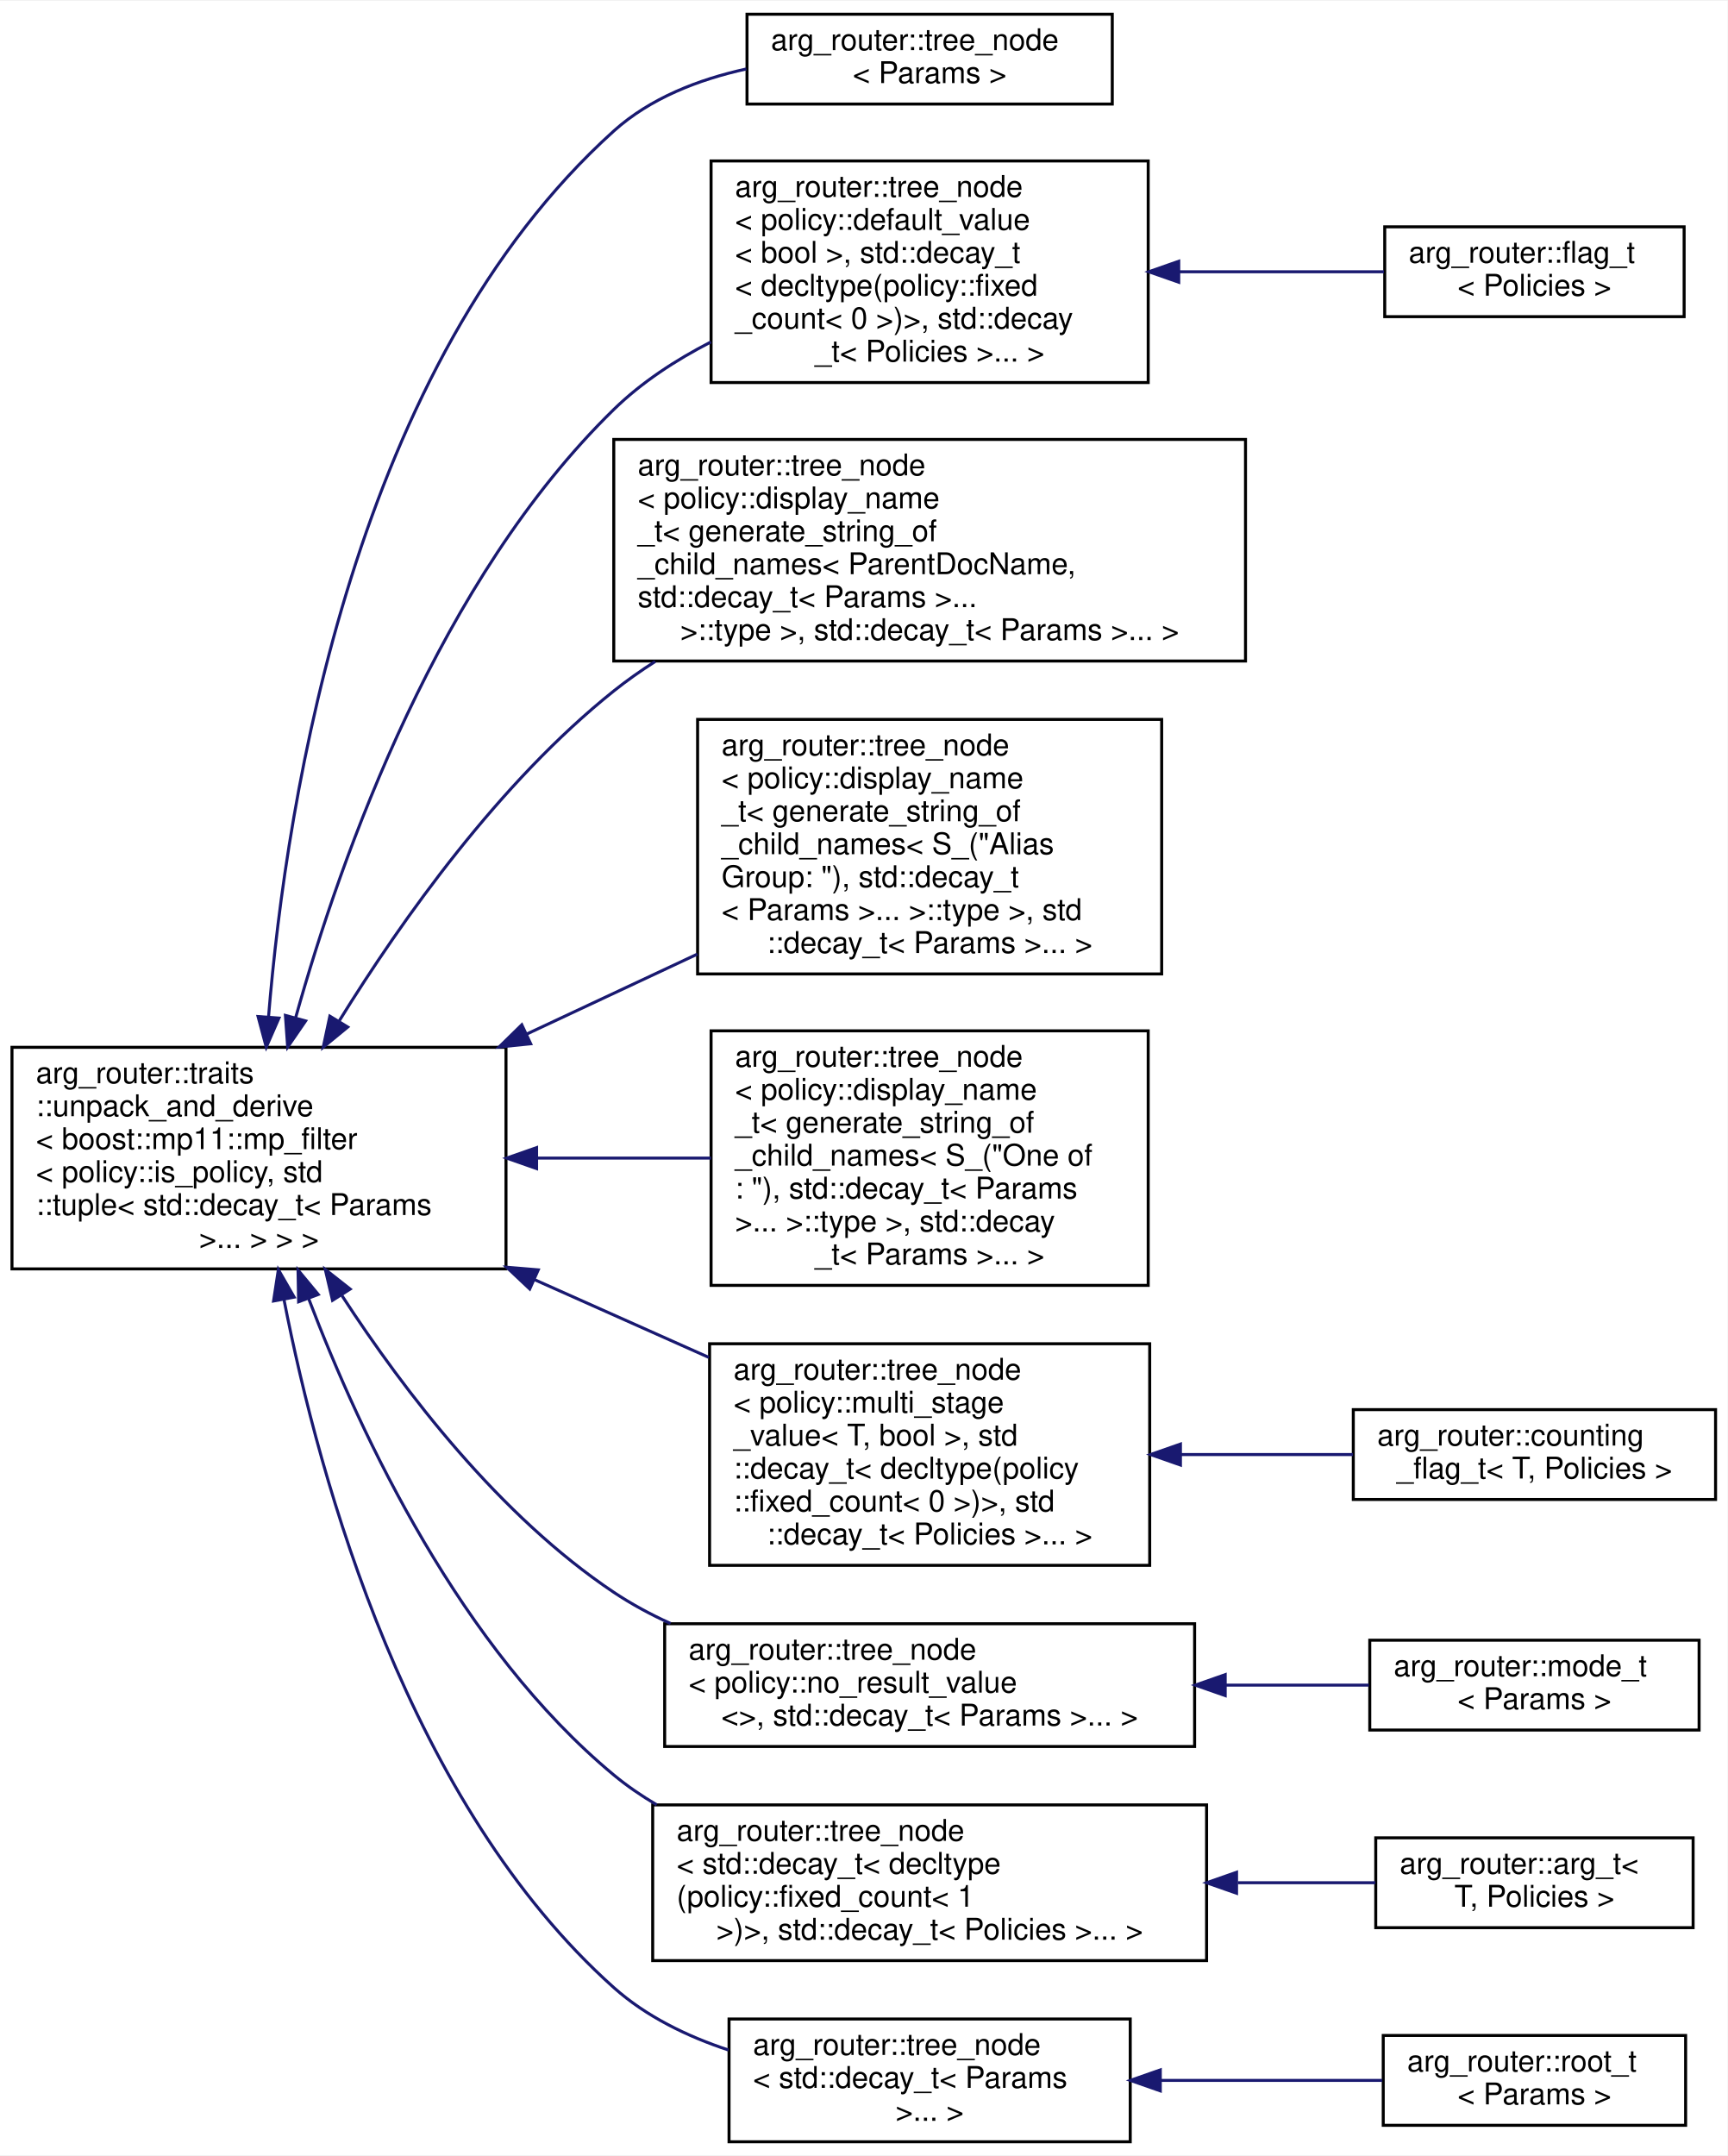
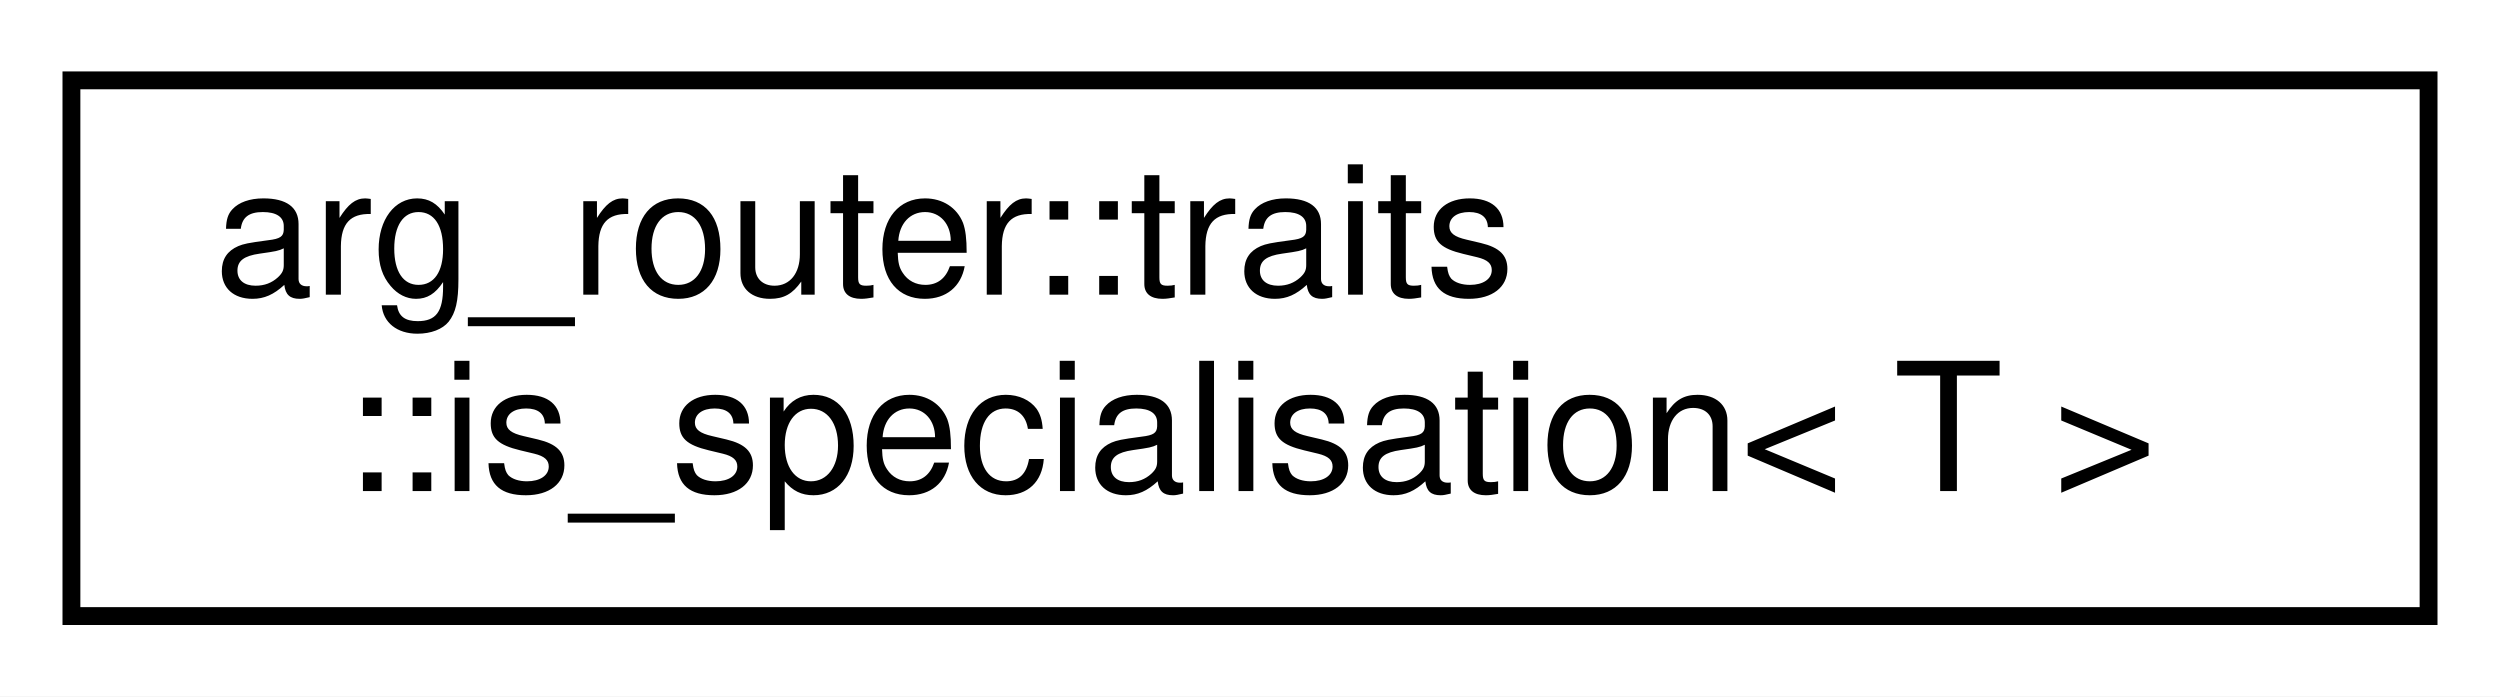
- <svg xmlns="http://www.w3.org/2000/svg" xmlns:xlink="http://www.w3.org/1999/xlink" width="577pt" height="720pt" viewBox="0.00 0.00 577.00 719.50">
-   <g id="graph0" class="graph" transform="scale(1 1) rotate(0) translate(4 715.5)">
-     <polygon fill="white" stroke="transparent" points="-4,4 -4,-715.5 573,-715.5 573,4 -4,4" />
+ <svg xmlns="http://www.w3.org/2000/svg" xmlns:xlink="http://www.w3.org/1999/xlink" width="140pt" height="39pt" viewBox="0.00 0.00 140.00 39.00">
+   <g id="graph0" class="graph" transform="scale(1 1) rotate(0) translate(4 35)">
+     <polygon fill="white" stroke="transparent" points="-4,4 -4,-35 136,-35 136,4 -4,4" />
    <g id="node1" class="node">
      <g id="a_node1">
-         <a xlink:href="classarg__router_1_1traits_1_1unpack__and__derive.html" target="_top" xlink:title=" ">
-           <polygon fill="white" stroke="black" points="0,-292 0,-366 165,-366 165,-292 0,-292" />
-           <text text-anchor="start" x="8" y="-354" font-family="Helvetica,sans-Serif" font-size="10.00">arg_router::traits</text>
-           <text text-anchor="start" x="8" y="-343" font-family="Helvetica,sans-Serif" font-size="10.00">::unpack_and_derive</text>
-           <text text-anchor="start" x="8" y="-332" font-family="Helvetica,sans-Serif" font-size="10.00">&lt; boost::mp11::mp_filter</text>
-           <text text-anchor="start" x="8" y="-321" font-family="Helvetica,sans-Serif" font-size="10.00">&lt; policy::is_policy, std</text>
-           <text text-anchor="start" x="8" y="-310" font-family="Helvetica,sans-Serif" font-size="10.00">::tuple&lt; std::decay_t&lt; Params</text>
-           <text text-anchor="middle" x="82.5" y="-299" font-family="Helvetica,sans-Serif" font-size="10.00"> &gt;... &gt; &gt; &gt;</text>
+         <a xlink:href="structarg__router_1_1traits_1_1is__specialisation.html" target="_top" xlink:title=" ">
+           <polygon fill="white" stroke="black" points="0,-0.5 0,-30.5 132,-30.5 132,-0.5 0,-0.5" />
+           <text text-anchor="start" x="8" y="-18.5" font-family="Helvetica,sans-Serif" font-size="10.00">arg_router::traits</text>
+           <text text-anchor="middle" x="66" y="-7.5" font-family="Helvetica,sans-Serif" font-size="10.00">::is_specialisation&lt; T &gt;</text>
        </a>
      </g>
    </g>
-     <g id="node2" class="node">
-       <g id="a_node2">
-         <a xlink:href="classarg__router_1_1tree__node.html" target="_top" xlink:title=" ">
-           <polygon fill="white" stroke="black" points="245.5,-681 245.5,-711 367.5,-711 367.5,-681 245.5,-681" />
-           <text text-anchor="start" x="253.5" y="-699" font-family="Helvetica,sans-Serif" font-size="10.00">arg_router::tree_node</text>
-           <text text-anchor="middle" x="306.5" y="-688" font-family="Helvetica,sans-Serif" font-size="10.00">&lt; Params &gt;</text>
-         </a>
-       </g>
-     </g>
-     <g id="edge1" class="edge">
-       <path fill="none" stroke="midnightblue" d="M85.68,-376.05C91.75,-450.32 114.68,-594.24 201,-672 213.17,-682.96 229.32,-689.23 245.28,-692.72" />
-       <polygon fill="midnightblue" stroke="midnightblue" points="89.17,-375.76 84.93,-366.05 82.19,-376.28 89.17,-375.76" />
-     </g>
-     <g id="node3" class="node">
-       <g id="a_node3">
-         <a xlink:href="classarg__router_1_1tree__node.html" target="_top" xlink:title=" ">
-           <polygon fill="white" stroke="black" points="233.5,-588 233.5,-662 379.5,-662 379.5,-588 233.5,-588" />
-           <text text-anchor="start" x="241.5" y="-650" font-family="Helvetica,sans-Serif" font-size="10.00">arg_router::tree_node</text>
-           <text text-anchor="start" x="241.5" y="-639" font-family="Helvetica,sans-Serif" font-size="10.00">&lt; policy::default_value</text>
-           <text text-anchor="start" x="241.5" y="-628" font-family="Helvetica,sans-Serif" font-size="10.00">&lt; bool &gt;, std::decay_t</text>
-           <text text-anchor="start" x="241.5" y="-617" font-family="Helvetica,sans-Serif" font-size="10.00">&lt; decltype(policy::fixed</text>
-           <text text-anchor="start" x="241.5" y="-606" font-family="Helvetica,sans-Serif" font-size="10.00">_count&lt; 0 &gt;)&gt;, std::decay</text>
-           <text text-anchor="middle" x="306.5" y="-595" font-family="Helvetica,sans-Serif" font-size="10.00">_t&lt; Policies &gt;... &gt;</text>
-         </a>
-       </g>
-     </g>
-     <g id="edge2" class="edge">
-       <path fill="none" stroke="midnightblue" d="M94.76,-375.94C110.19,-431.09 142.83,-522.25 201,-579 210.29,-588.07 221.67,-595.51 233.46,-601.56" />
-       <polygon fill="midnightblue" stroke="midnightblue" points="98.08,-374.81 92.08,-366.08 91.33,-376.65 98.08,-374.81" />
-     </g>
-     <g id="node5" class="node">
-       <g id="a_node5">
-         <a xlink:href="classarg__router_1_1tree__node.html" target="_top" xlink:title=" ">
-           <polygon fill="white" stroke="black" points="201,-495 201,-569 412,-569 412,-495 201,-495" />
-           <text text-anchor="start" x="209" y="-557" font-family="Helvetica,sans-Serif" font-size="10.00">arg_router::tree_node</text>
-           <text text-anchor="start" x="209" y="-546" font-family="Helvetica,sans-Serif" font-size="10.00">&lt; policy::display_name</text>
-           <text text-anchor="start" x="209" y="-535" font-family="Helvetica,sans-Serif" font-size="10.00">_t&lt; generate_string_of</text>
-           <text text-anchor="start" x="209" y="-524" font-family="Helvetica,sans-Serif" font-size="10.00">_child_names&lt; ParentDocName,</text>
-           <text text-anchor="start" x="209" y="-513" font-family="Helvetica,sans-Serif" font-size="10.00"> std::decay_t&lt; Params &gt;...</text>
-           <text text-anchor="middle" x="306.5" y="-502" font-family="Helvetica,sans-Serif" font-size="10.00"> &gt;::type &gt;, std::decay_t&lt; Params &gt;... &gt;</text>
-         </a>
-       </g>
-     </g>
-     <g id="edge4" class="edge">
-       <path fill="none" stroke="midnightblue" d="M109.33,-374.87C130.39,-408.9 162.82,-454.5 201,-485 205.35,-488.48 210,-491.75 214.83,-494.84" />
-       <polygon fill="midnightblue" stroke="midnightblue" points="112.15,-372.77 103.96,-366.04 106.17,-376.4 112.15,-372.77" />
-     </g>
-     <g id="node6" class="node">
-       <g id="a_node6">
-         <a xlink:href="classarg__router_1_1tree__node.html" target="_top" xlink:title=" ">
-           <polygon fill="white" stroke="black" points="229,-390.5 229,-475.5 384,-475.5 384,-390.5 229,-390.5" />
-           <text text-anchor="start" x="237" y="-463.5" font-family="Helvetica,sans-Serif" font-size="10.00">arg_router::tree_node</text>
-           <text text-anchor="start" x="237" y="-452.5" font-family="Helvetica,sans-Serif" font-size="10.00">&lt; policy::display_name</text>
-           <text text-anchor="start" x="237" y="-441.5" font-family="Helvetica,sans-Serif" font-size="10.00">_t&lt; generate_string_of</text>
-           <text text-anchor="start" x="237" y="-430.5" font-family="Helvetica,sans-Serif" font-size="10.00">_child_names&lt; S_("Alias</text>
-           <text text-anchor="start" x="237" y="-419.5" font-family="Helvetica,sans-Serif" font-size="10.00"> Group: "), std::decay_t</text>
-           <text text-anchor="start" x="237" y="-408.5" font-family="Helvetica,sans-Serif" font-size="10.00">&lt; Params &gt;... &gt;::type &gt;, std</text>
-           <text text-anchor="middle" x="306.5" y="-397.5" font-family="Helvetica,sans-Serif" font-size="10.00">::decay_t&lt; Params &gt;... &gt;</text>
-         </a>
-       </g>
-     </g>
-     <g id="edge5" class="edge">
-       <path fill="none" stroke="midnightblue" d="M171.89,-370.41C190.76,-379.25 210.54,-388.52 228.93,-397.13" />
-       <polygon fill="midnightblue" stroke="midnightblue" points="173.25,-367.18 162.71,-366.11 170.28,-373.52 173.25,-367.18" />
-     </g>
-     <g id="node7" class="node">
-       <g id="a_node7">
-         <a xlink:href="classarg__router_1_1tree__node.html" target="_top" xlink:title=" ">
-           <polygon fill="white" stroke="black" points="233.5,-286.5 233.5,-371.5 379.5,-371.5 379.5,-286.5 233.5,-286.5" />
-           <text text-anchor="start" x="241.5" y="-359.5" font-family="Helvetica,sans-Serif" font-size="10.00">arg_router::tree_node</text>
-           <text text-anchor="start" x="241.5" y="-348.5" font-family="Helvetica,sans-Serif" font-size="10.00">&lt; policy::display_name</text>
-           <text text-anchor="start" x="241.5" y="-337.5" font-family="Helvetica,sans-Serif" font-size="10.00">_t&lt; generate_string_of</text>
-           <text text-anchor="start" x="241.5" y="-326.5" font-family="Helvetica,sans-Serif" font-size="10.00">_child_names&lt; S_("One of</text>
-           <text text-anchor="start" x="241.5" y="-315.5" font-family="Helvetica,sans-Serif" font-size="10.00">: "), std::decay_t&lt; Params</text>
-           <text text-anchor="start" x="241.5" y="-304.5" font-family="Helvetica,sans-Serif" font-size="10.00"> &gt;... &gt;::type &gt;, std::decay</text>
-           <text text-anchor="middle" x="306.5" y="-293.5" font-family="Helvetica,sans-Serif" font-size="10.00">_t&lt; Params &gt;... &gt;</text>
-         </a>
-       </g>
-     </g>
-     <g id="edge6" class="edge">
-       <path fill="none" stroke="midnightblue" d="M175.28,-329C194.7,-329 214.92,-329 233.48,-329" />
-       <polygon fill="midnightblue" stroke="midnightblue" points="175.22,-325.5 165.22,-329 175.22,-332.5 175.22,-325.5" />
-     </g>
-     <g id="node8" class="node">
-       <g id="a_node8">
-         <a xlink:href="classarg__router_1_1tree__node.html" target="_top" xlink:title=" ">
-           <polygon fill="white" stroke="black" points="233,-193 233,-267 380,-267 380,-193 233,-193" />
-           <text text-anchor="start" x="241" y="-255" font-family="Helvetica,sans-Serif" font-size="10.00">arg_router::tree_node</text>
-           <text text-anchor="start" x="241" y="-244" font-family="Helvetica,sans-Serif" font-size="10.00">&lt; policy::multi_stage</text>
-           <text text-anchor="start" x="241" y="-233" font-family="Helvetica,sans-Serif" font-size="10.00">_value&lt; T, bool &gt;, std</text>
-           <text text-anchor="start" x="241" y="-222" font-family="Helvetica,sans-Serif" font-size="10.00">::decay_t&lt; decltype(policy</text>
-           <text text-anchor="start" x="241" y="-211" font-family="Helvetica,sans-Serif" font-size="10.00">::fixed_count&lt; 0 &gt;)&gt;, std</text>
-           <text text-anchor="middle" x="306.5" y="-200" font-family="Helvetica,sans-Serif" font-size="10.00">::decay_t&lt; Policies &gt;... &gt;</text>
-         </a>
-       </g>
-     </g>
-     <g id="edge7" class="edge">
-       <path fill="none" stroke="midnightblue" d="M174.38,-288.47C193.82,-279.8 214.1,-270.76 232.75,-262.44" />
-       <polygon fill="midnightblue" stroke="midnightblue" points="172.93,-285.29 165.22,-292.56 175.78,-291.68 172.93,-285.29" />
-     </g>
-     <g id="node10" class="node">
-       <g id="a_node10">
-         <a xlink:href="classarg__router_1_1tree__node.html" target="_top" xlink:title=" ">
-           <polygon fill="white" stroke="black" points="218,-132.5 218,-173.5 395,-173.5 395,-132.5 218,-132.5" />
-           <text text-anchor="start" x="226" y="-161.5" font-family="Helvetica,sans-Serif" font-size="10.00">arg_router::tree_node</text>
-           <text text-anchor="start" x="226" y="-150.5" font-family="Helvetica,sans-Serif" font-size="10.00">&lt; policy::no_result_value</text>
-           <text text-anchor="middle" x="306.5" y="-139.5" font-family="Helvetica,sans-Serif" font-size="10.00">&lt;&gt;, std::decay_t&lt; Params &gt;... &gt;</text>
-         </a>
-       </g>
-     </g>
-     <g id="edge9" class="edge">
-       <path fill="none" stroke="midnightblue" d="M110.24,-283.03C131.13,-250.92 162.95,-209.42 201,-184 206.9,-180.06 213.31,-176.6 219.97,-173.58" />
-       <polygon fill="midnightblue" stroke="midnightblue" points="107.06,-281.5 104.64,-291.81 112.96,-285.26 107.06,-281.5" />
-     </g>
-     <g id="node12" class="node">
-       <g id="a_node12">
-         <a xlink:href="classarg__router_1_1tree__node.html" target="_top" xlink:title=" ">
-           <polygon fill="white" stroke="black" points="214,-61 214,-113 399,-113 399,-61 214,-61" />
-           <text text-anchor="start" x="222" y="-101" font-family="Helvetica,sans-Serif" font-size="10.00">arg_router::tree_node</text>
-           <text text-anchor="start" x="222" y="-90" font-family="Helvetica,sans-Serif" font-size="10.00">&lt; std::decay_t&lt; decltype</text>
-           <text text-anchor="start" x="222" y="-79" font-family="Helvetica,sans-Serif" font-size="10.00">(policy::fixed_count&lt; 1</text>
-           <text text-anchor="middle" x="306.5" y="-68" font-family="Helvetica,sans-Serif" font-size="10.00"> &gt;)&gt;, std::decay_t&lt; Policies &gt;... &gt;</text>
-         </a>
-       </g>
-     </g>
-     <g id="edge11" class="edge">
-       <path fill="none" stroke="midnightblue" d="M99.09,-282.06C116.82,-235.5 150.1,-165.19 201,-123 205.43,-119.33 210.26,-116.02 215.33,-113.04" />
-       <polygon fill="midnightblue" stroke="midnightblue" points="95.74,-281.02 95.54,-291.61 102.3,-283.46 95.74,-281.02" />
-     </g>
-     <g id="node14" class="node">
-       <g id="a_node14">
-         <a xlink:href="classarg__router_1_1tree__node.html" target="_top" xlink:title=" ">
-           <polygon fill="white" stroke="black" points="239.5,-0.5 239.5,-41.5 373.5,-41.5 373.5,-0.5 239.5,-0.5" />
-           <text text-anchor="start" x="247.5" y="-29.5" font-family="Helvetica,sans-Serif" font-size="10.00">arg_router::tree_node</text>
-           <text text-anchor="start" x="247.5" y="-18.5" font-family="Helvetica,sans-Serif" font-size="10.00">&lt; std::decay_t&lt; Params</text>
-           <text text-anchor="middle" x="306.5" y="-7.5" font-family="Helvetica,sans-Serif" font-size="10.00"> &gt;... &gt;</text>
-         </a>
-       </g>
-     </g>
-     <g id="edge13" class="edge">
-       <path fill="none" stroke="midnightblue" d="M90.82,-281.9C102.86,-220.28 132.72,-112.98 201,-52 211.8,-42.36 225.47,-35.71 239.34,-31.13" />
-       <polygon fill="midnightblue" stroke="midnightblue" points="87.37,-281.28 88.97,-291.75 94.25,-282.57 87.37,-281.28" />
-     </g>
-     <g id="node4" class="node">
-       <g id="a_node4">
-         <a xlink:href="classarg__router_1_1flag__t.html" target="_top" xlink:title=" ">
-           <polygon fill="white" stroke="black" points="458.5,-610 458.5,-640 558.5,-640 558.5,-610 458.5,-610" />
-           <text text-anchor="start" x="466.5" y="-628" font-family="Helvetica,sans-Serif" font-size="10.00">arg_router::flag_t</text>
-           <text text-anchor="middle" x="508.5" y="-617" font-family="Helvetica,sans-Serif" font-size="10.00">&lt; Policies &gt;</text>
-         </a>
-       </g>
-     </g>
-     <g id="edge3" class="edge">
-       <path fill="none" stroke="midnightblue" d="M389.91,-625C413.12,-625 437.63,-625 458.24,-625" />
-       <polygon fill="midnightblue" stroke="midnightblue" points="389.7,-621.5 379.7,-625 389.7,-628.5 389.7,-621.5" />
-     </g>
-     <g id="node9" class="node">
-       <g id="a_node9">
-         <a xlink:href="classarg__router_1_1counting__flag__t.html" target="_top" xlink:title=" ">
-           <polygon fill="white" stroke="black" points="448,-215 448,-245 569,-245 569,-215 448,-215" />
-           <text text-anchor="start" x="456" y="-233" font-family="Helvetica,sans-Serif" font-size="10.00">arg_router::counting</text>
-           <text text-anchor="middle" x="508.5" y="-222" font-family="Helvetica,sans-Serif" font-size="10.00">_flag_t&lt; T, Policies &gt;</text>
-         </a>
-       </g>
-     </g>
-     <g id="edge8" class="edge">
-       <path fill="none" stroke="midnightblue" d="M390.28,-230C409.61,-230 429.82,-230 447.91,-230" />
-       <polygon fill="midnightblue" stroke="midnightblue" points="390.27,-226.5 380.27,-230 390.27,-233.5 390.27,-226.5" />
-     </g>
-     <g id="node11" class="node">
-       <g id="a_node11">
-         <a xlink:href="classarg__router_1_1mode__t.html" target="_top" xlink:title=" ">
-           <polygon fill="white" stroke="black" points="453.5,-138 453.5,-168 563.5,-168 563.5,-138 453.5,-138" />
-           <text text-anchor="start" x="461.5" y="-156" font-family="Helvetica,sans-Serif" font-size="10.00">arg_router::mode_t</text>
-           <text text-anchor="middle" x="508.5" y="-145" font-family="Helvetica,sans-Serif" font-size="10.00">&lt; Params &gt;</text>
-         </a>
-       </g>
-     </g>
-     <g id="edge10" class="edge">
-       <path fill="none" stroke="midnightblue" d="M405.44,-153C421.89,-153 438.41,-153 453.22,-153" />
-       <polygon fill="midnightblue" stroke="midnightblue" points="405.22,-149.5 395.22,-153 405.22,-156.5 405.22,-149.5" />
-     </g>
-     <g id="node13" class="node">
-       <g id="a_node13">
-         <a xlink:href="classarg__router_1_1arg__t.html" target="_top" xlink:title=" ">
-           <polygon fill="white" stroke="black" points="455.5,-72 455.5,-102 561.5,-102 561.5,-72 455.5,-72" />
-           <text text-anchor="start" x="463.5" y="-90" font-family="Helvetica,sans-Serif" font-size="10.00">arg_router::arg_t&lt;</text>
-           <text text-anchor="middle" x="508.5" y="-79" font-family="Helvetica,sans-Serif" font-size="10.00"> T, Policies &gt;</text>
-         </a>
-       </g>
-     </g>
-     <g id="edge12" class="edge">
-       <path fill="none" stroke="midnightblue" d="M409.46,-87C425.37,-87 441.22,-87 455.38,-87" />
-       <polygon fill="midnightblue" stroke="midnightblue" points="409.01,-83.5 399.01,-87 409.01,-90.5 409.01,-83.5" />
-     </g>
-     <g id="node15" class="node">
-       <g id="a_node15">
-         <a xlink:href="classarg__router_1_1root__t.html" target="_top" xlink:title=" ">
-           <polygon fill="white" stroke="black" points="458,-6 458,-36 559,-36 559,-6 458,-6" />
-           <text text-anchor="start" x="466" y="-24" font-family="Helvetica,sans-Serif" font-size="10.00">arg_router::root_t</text>
-           <text text-anchor="middle" x="508.5" y="-13" font-family="Helvetica,sans-Serif" font-size="10.00">&lt; Params &gt;</text>
-         </a>
-       </g>
-     </g>
-     <g id="edge14" class="edge">
-       <path fill="none" stroke="midnightblue" d="M383.66,-21C408.45,-21 435.33,-21 457.69,-21" />
-       <polygon fill="midnightblue" stroke="midnightblue" points="383.54,-17.5 373.54,-21 383.54,-24.5 383.54,-17.5" />
-     </g>
  </g>
</svg>
